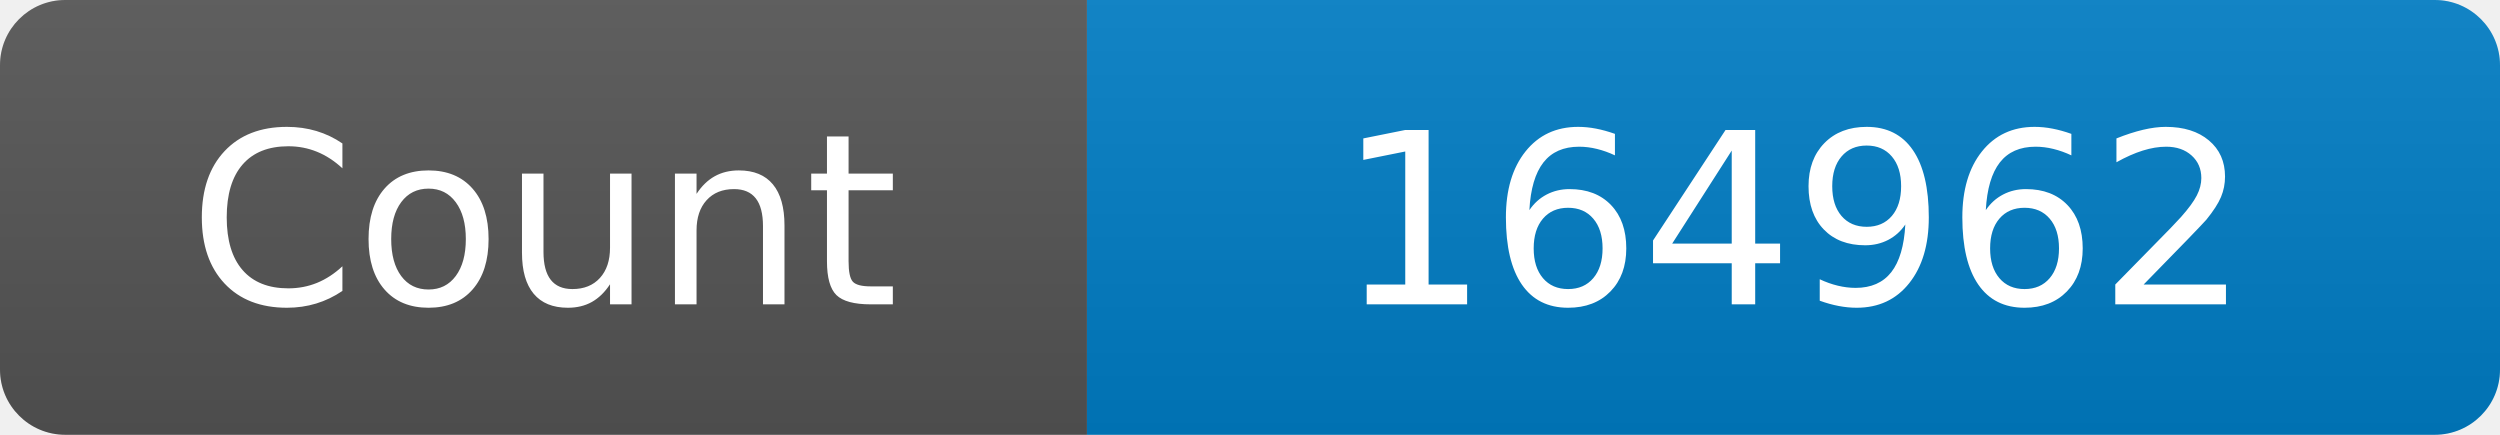
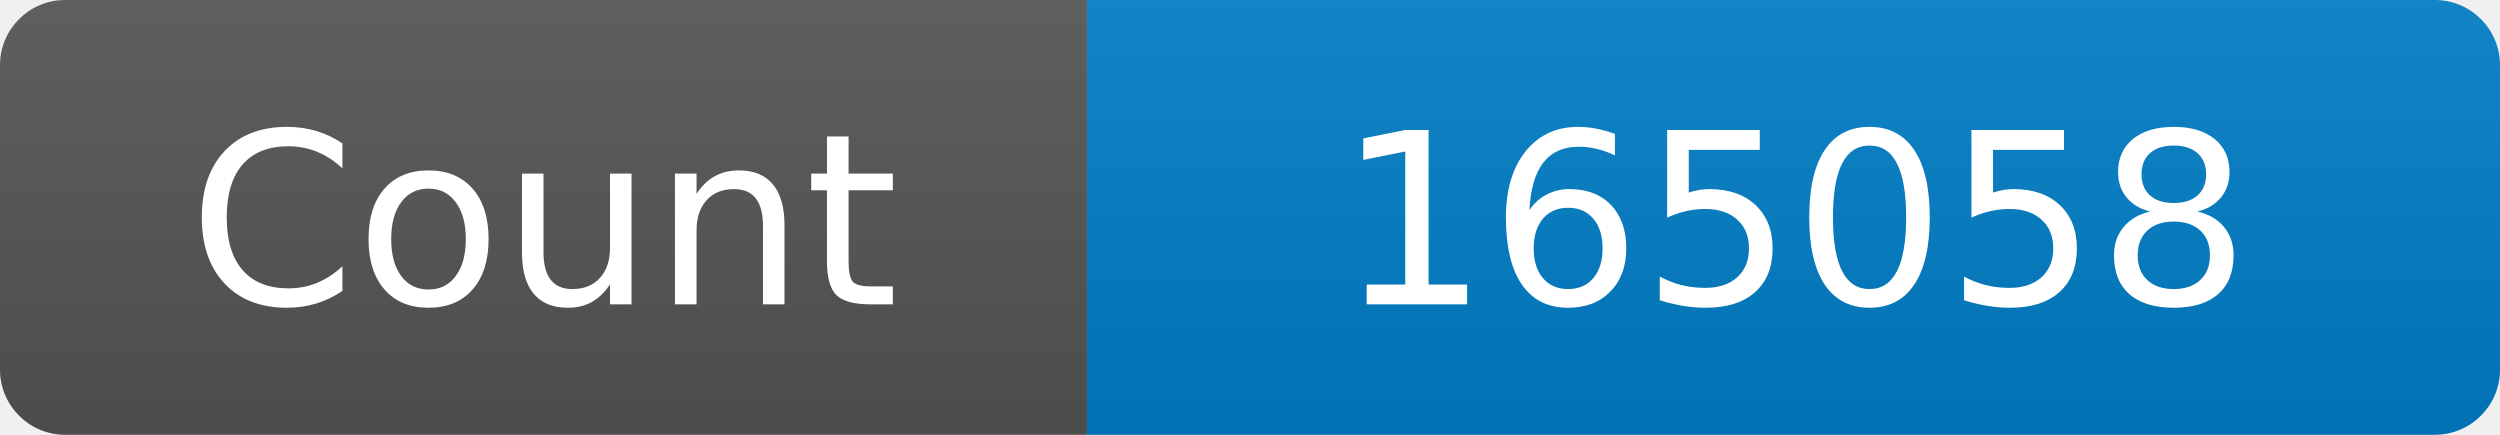
<svg xmlns="http://www.w3.org/2000/svg" width="115" height="20" role="img" aria-label="Maintained?: yes">
  <linearGradient id="s" x2="0" y2="100%">
    <stop offset="0" stop-color="#bbb" stop-opacity=".1" />
    <stop offset="1" stop-opacity=".1" />
  </linearGradient>
  <clipPath id="r">
    <rect width="115" height="20" rx="3" fill="#fff" />
  </clipPath>
  <g clip-path="url(#r)">
    <rect width="50" height="20" fill="#555" />
    <rect x="50" width="160" height="20" fill="#007ec6" />
    <rect width="115" height="20" fill="url(#s)" />
  </g>
  <g fill="#fff" text-anchor="middle" font-family="Verdana,Geneva,DejaVu Sans,sans-serif" font-size="110">
    <text x="250" y="140" transform="scale(.1)" fill="#fff">Count</text>
-     <text x="825" y="140" transform="scale(.1)" fill="#fff">164962</text>
+     <text x="825" y="140" transform="scale(.1)" fill="#fff">165058</text>
  </g>
</svg>
